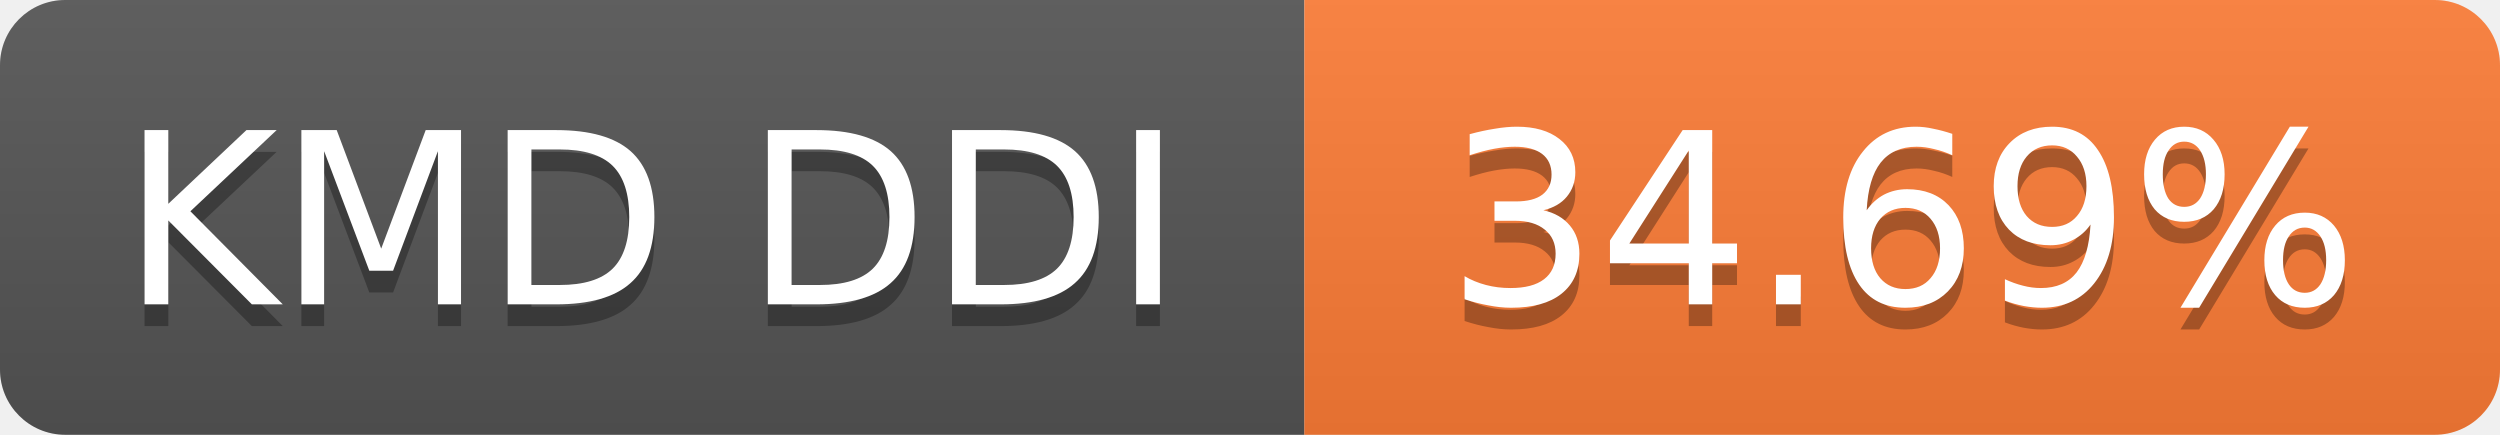
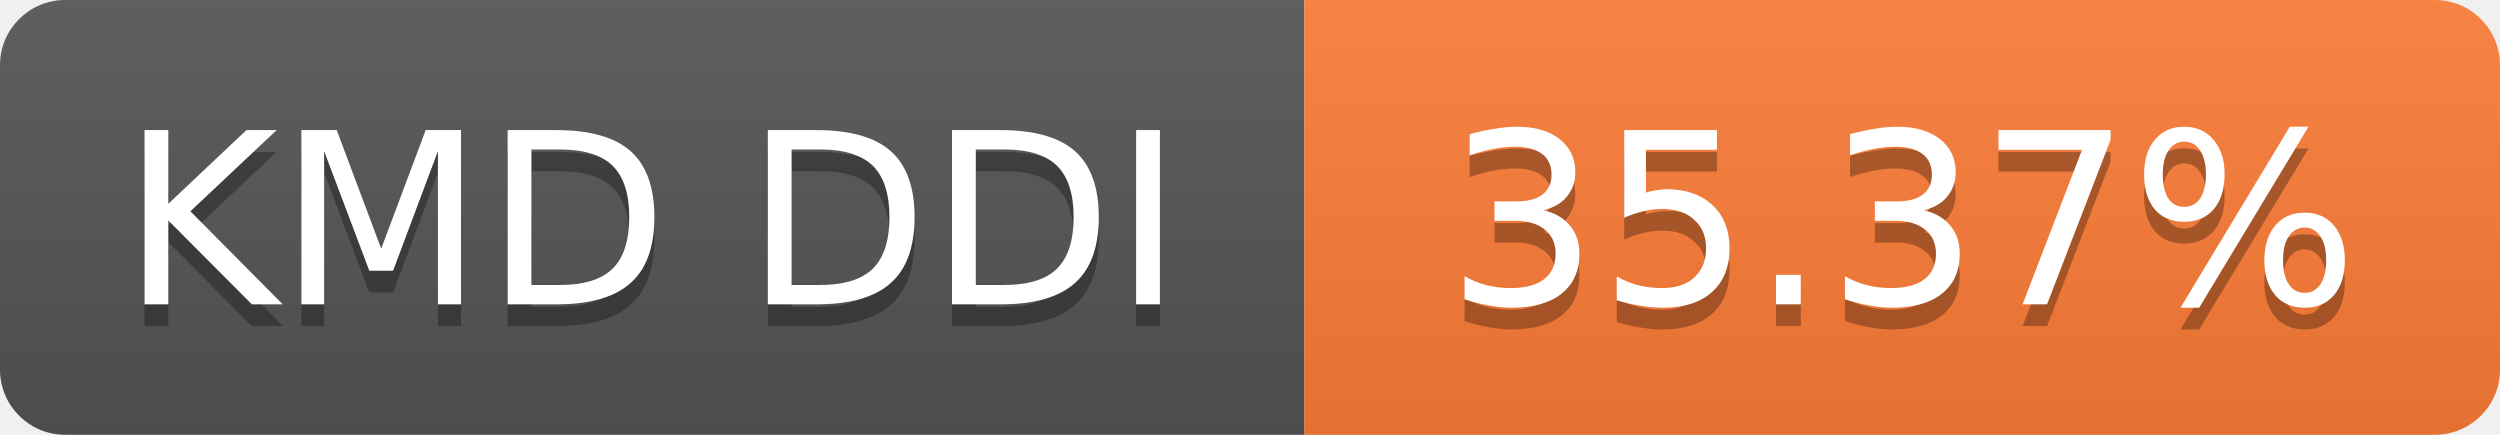
- <svg xmlns="http://www.w3.org/2000/svg" width="115" height="20" role="img" aria-label="KMD DDI: 34.69%">
+ <svg xmlns="http://www.w3.org/2000/svg" width="115" height="20" role="img" aria-label="KMD DDI: 35.37%">
  <linearGradient id="s" x2="0" y2="100%">
    <stop offset="0" stop-color="#bbb" stop-opacity=".1" />
    <stop offset="1" stop-opacity=".1" />
  </linearGradient>
  <clipPath id="r">
    <rect width="115" height="20" rx="3" fill="#fff" />
  </clipPath>
  <g clip-path="url(#r)">
    <rect width="60" height="20" fill="#555" />
    <rect x="60" width="55" height="20" fill="#fe7d37" />
    <rect width="115" height="20" fill="url(#s)" />
  </g>
  <g fill="#fff" text-anchor="middle" font-family="Verdana,Geneva,DejaVu Sans,sans-serif" font-size="11">
    <text x="30.0" y="15" fill="#010101" fill-opacity=".3">KMD DDI</text>
    <text x="30.0" y="14">KMD DDI</text>
-     <text x="87.5" y="15" fill="#010101" fill-opacity=".3">34.69%</text>
-     <text x="87.5" y="14">34.69%</text>
+     <text x="87.5" y="15" fill="#010101" fill-opacity=".3">35.37%</text>
+     <text x="87.5" y="14">35.37%</text>
  </g>
</svg>
